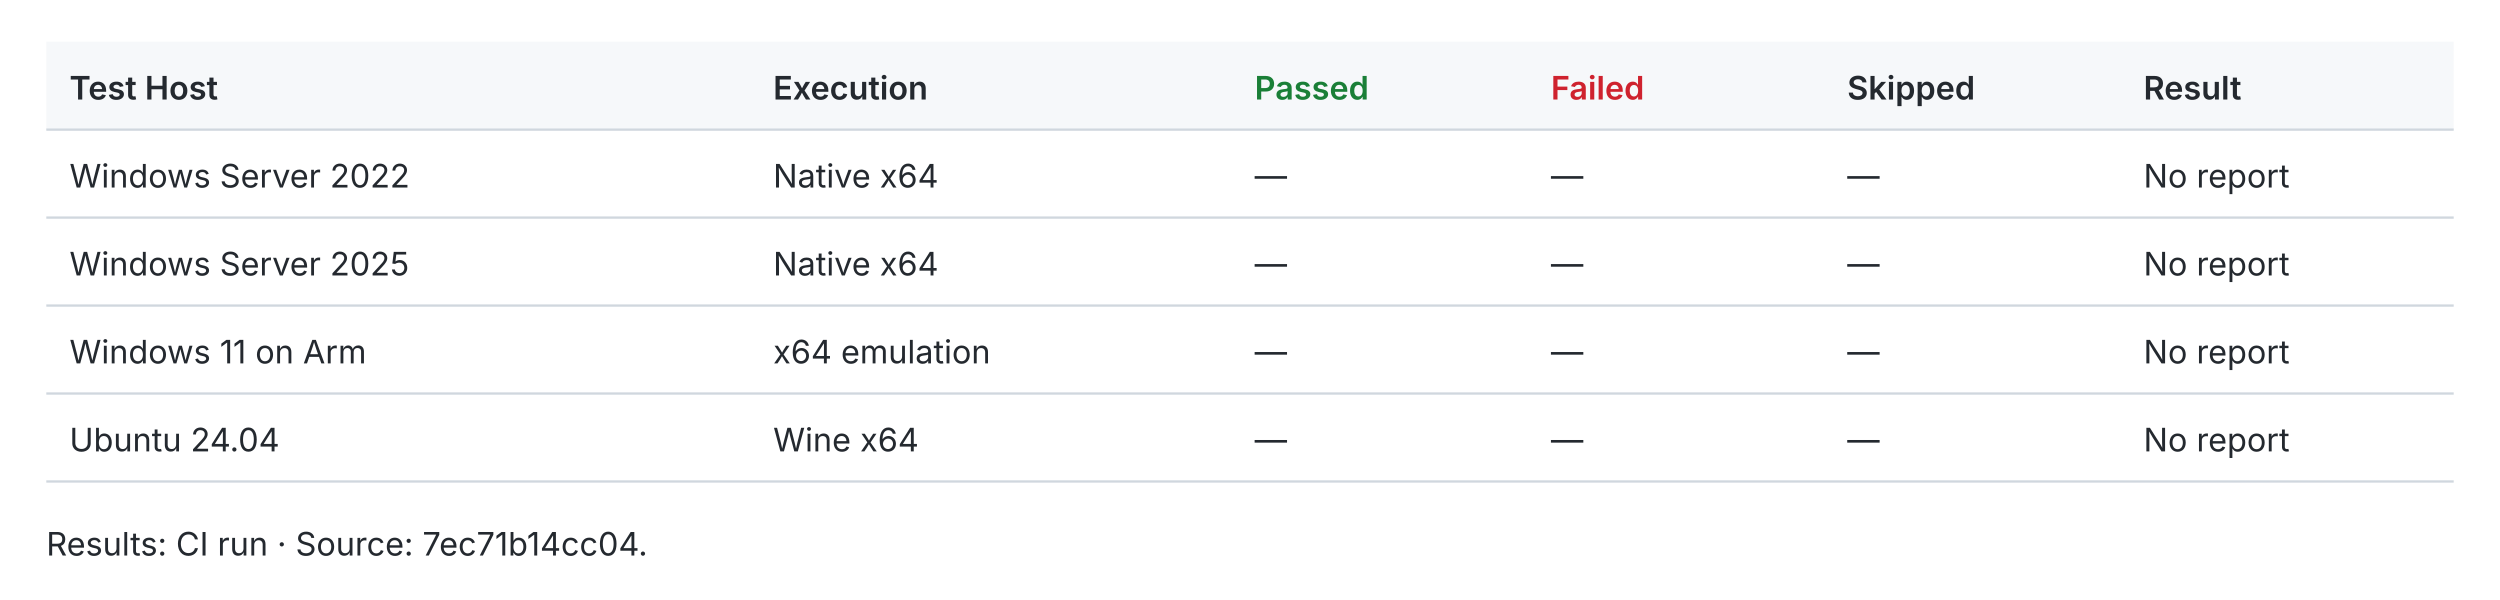
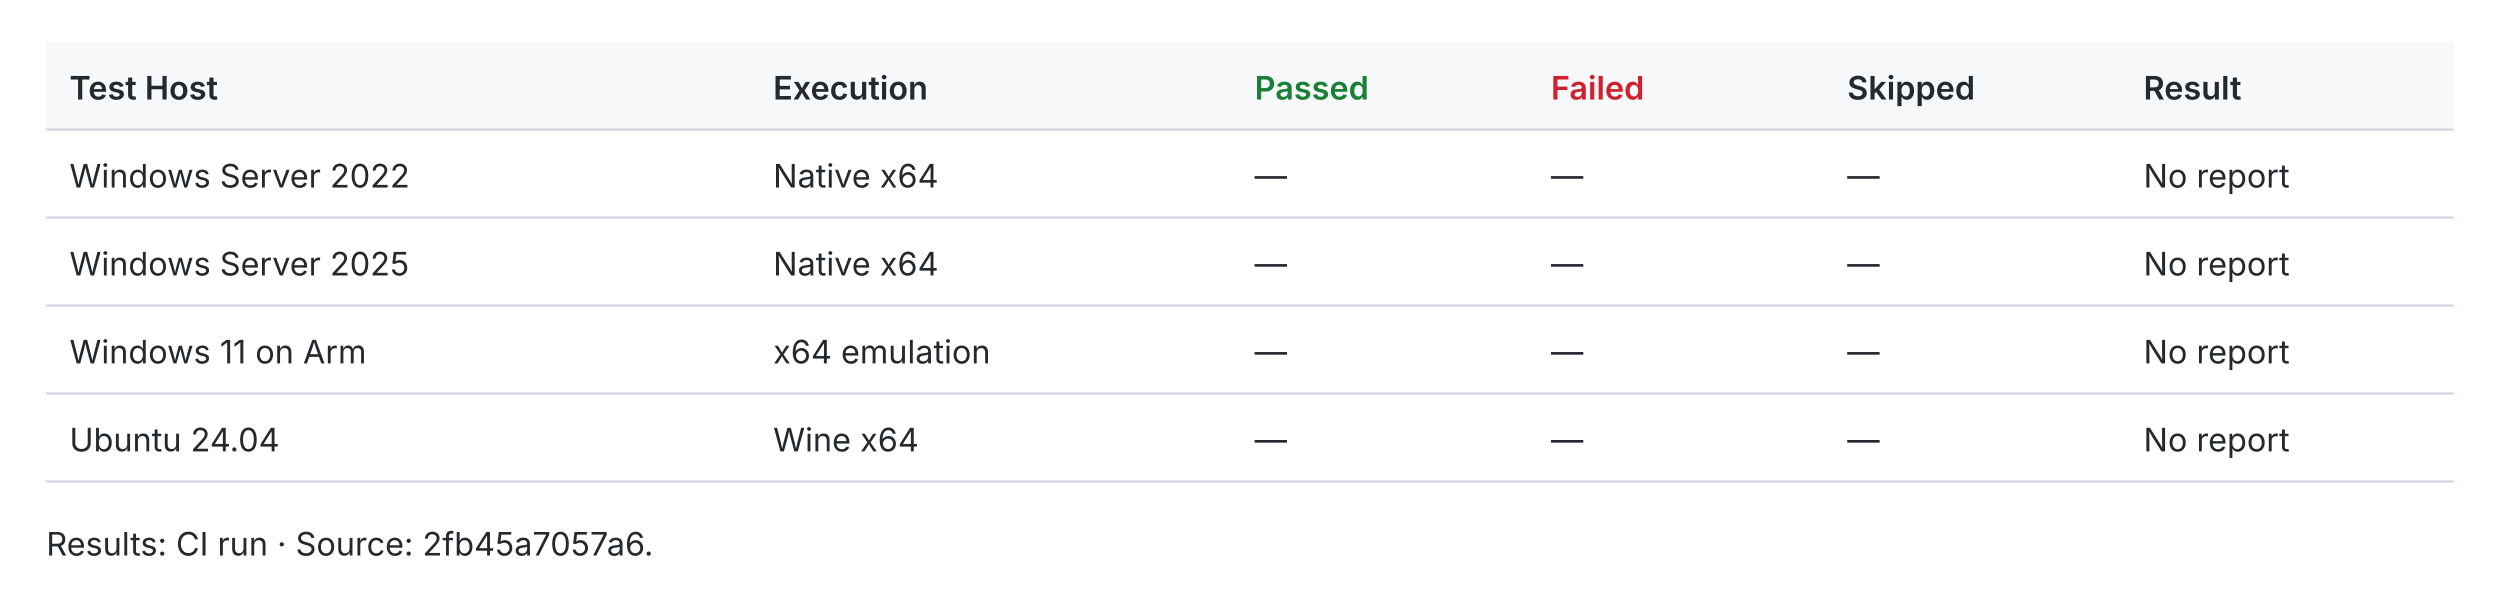
<svg xmlns="http://www.w3.org/2000/svg" width="1080" height="259" viewBox="0 0 1080 259" role="img">
  <style>text{fill:#24292f;font:14px -apple-system,BlinkMacSystemFont,Segoe UI,sans-serif}.header{fill:#f6f8fa}.rule{stroke:#d0d7de;stroke-width:1}.pass{fill:#1a7f37;font-weight:600}.fail{fill:#cf222e;font-weight:600}.fast{fill:#1a7f37;font-weight:600}.slow{fill:#656d76}.tied{fill:#d97706;font-weight:600}@media(prefers-color-scheme:dark){text{fill:#e6edf3}.header{fill:#161b22}.rule{stroke:#30363d}.pass{fill:#3fb950}.fail{fill:#f85149}.fast{fill:#3fb950}.slow{fill:#8b949e}.tied{fill:#f0883e}}</style>
  <rect class="header" x="20" y="18" width="1040" height="38" />
  <text x="30.0" y="43.0" style="font-weight:600">Test Host</text>
  <text x="334.0" y="43.0" style="font-weight:600">Execution</text>
  <text x="542.0" y="43.0" style="font-weight:600" class="pass">Passed</text>
  <text x="670.0" y="43.0" style="font-weight:600" class="fail">Failed</text>
  <text x="798.0" y="43.0" style="font-weight:600">Skipped</text>
  <text x="926.0" y="43.0" style="font-weight:600">Result</text>
  <line class="rule" x1="20" y1="56" x2="1060" y2="56" />
  <text x="30.0" y="81.0">Windows Server 2022</text>
  <text x="334.0" y="81.0">Native x64</text>
  <text x="542.0" y="81.0">—</text>
  <text x="670.0" y="81.0">—</text>
  <text x="798.0" y="81.0">—</text>
  <text x="926.0" y="81.0">No report</text>
  <line class="rule" x1="20" y1="94" x2="1060" y2="94" />
  <text x="30.0" y="119.0">Windows Server 2025</text>
  <text x="334.0" y="119.0">Native x64</text>
  <text x="542.0" y="119.0">—</text>
  <text x="670.0" y="119.0">—</text>
  <text x="798.0" y="119.0">—</text>
  <text x="926.0" y="119.0">No report</text>
  <line class="rule" x1="20" y1="132" x2="1060" y2="132" />
  <text x="30.0" y="157.0">Windows 11 on Arm</text>
  <text x="334.0" y="157.0">x64 emulation</text>
  <text x="542.0" y="157.0">—</text>
  <text x="670.0" y="157.0">—</text>
  <text x="798.0" y="157.0">—</text>
  <text x="926.0" y="157.0">No report</text>
  <line class="rule" x1="20" y1="170" x2="1060" y2="170" />
  <text x="30.0" y="195.0">Ubuntu 24.04</text>
  <text x="334.0" y="195.0">Wine x64</text>
  <text x="542.0" y="195.0">—</text>
  <text x="670.0" y="195.0">—</text>
  <text x="798.0" y="195.0">—</text>
  <text x="926.0" y="195.0">No report</text>
  <line class="rule" x1="20" y1="208" x2="1060" y2="208" />
-   <text x="20.0" y="240.0">Results: CI run · Source: 7ec71b14cc04.</text>
+   <text x="20.0" y="240.0">Results: CI run · Source: 2fb45a7057a6.</text>
</svg>
